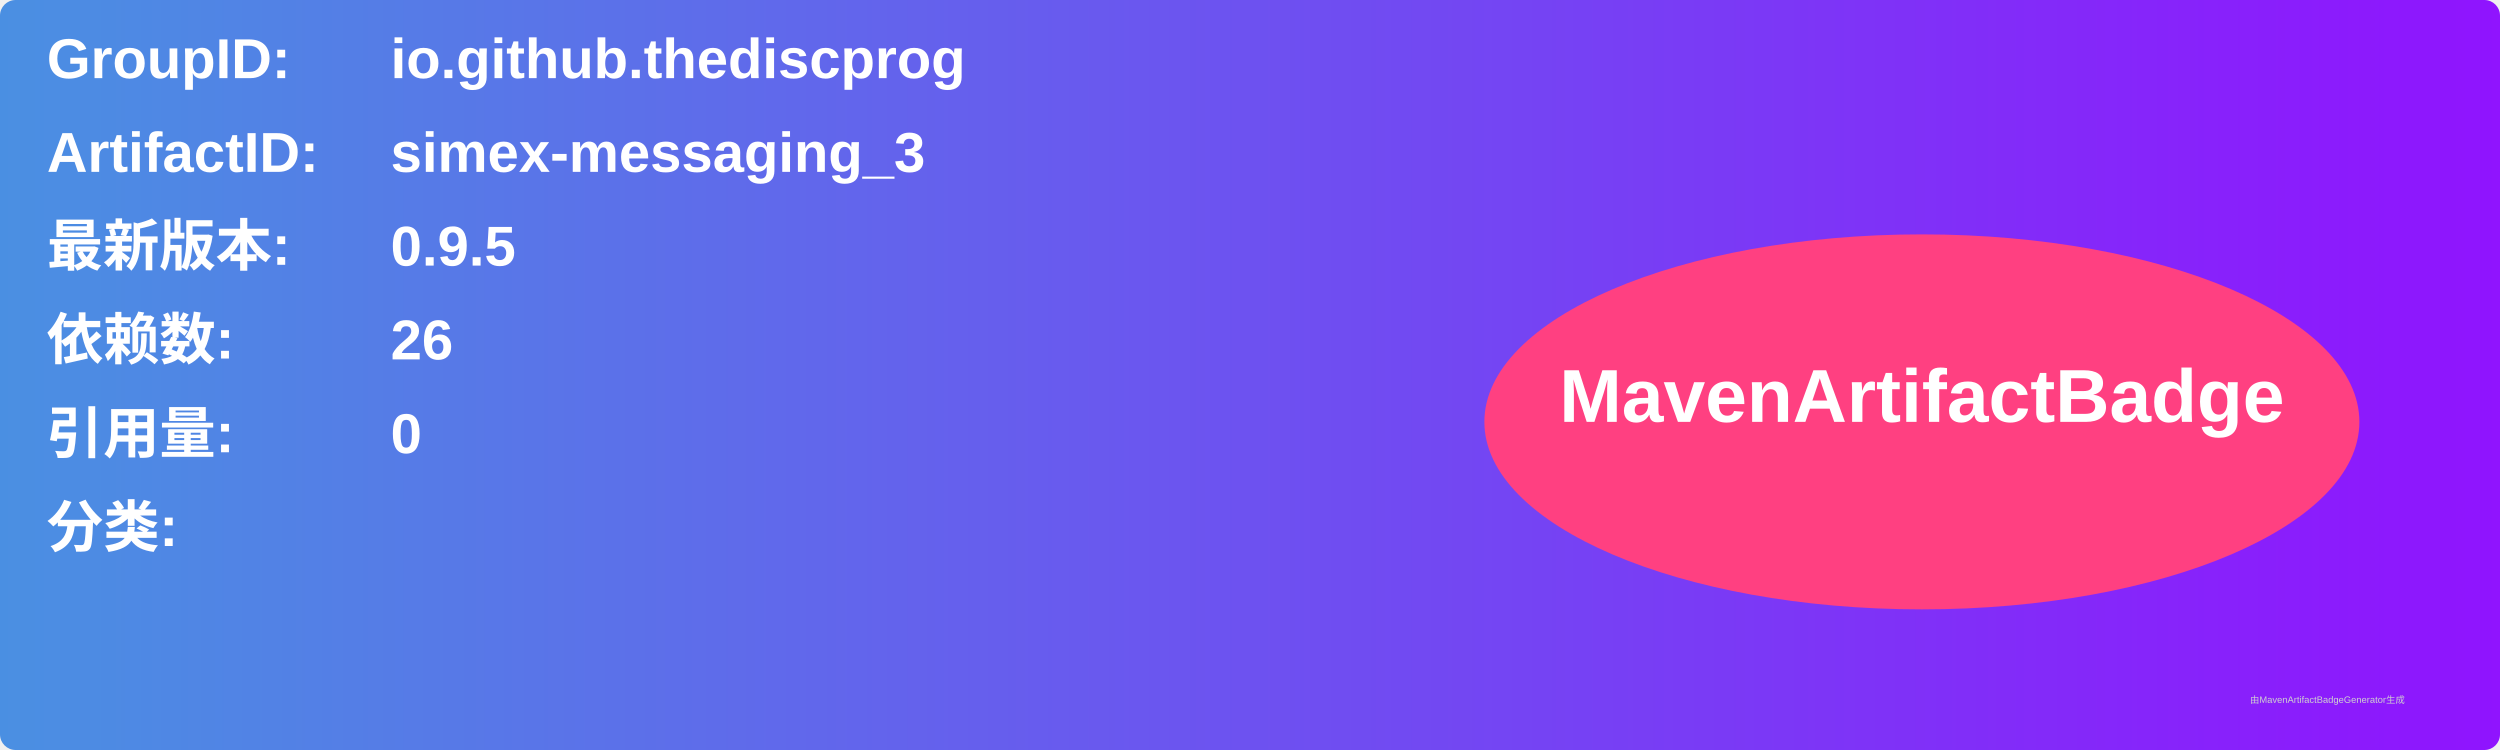
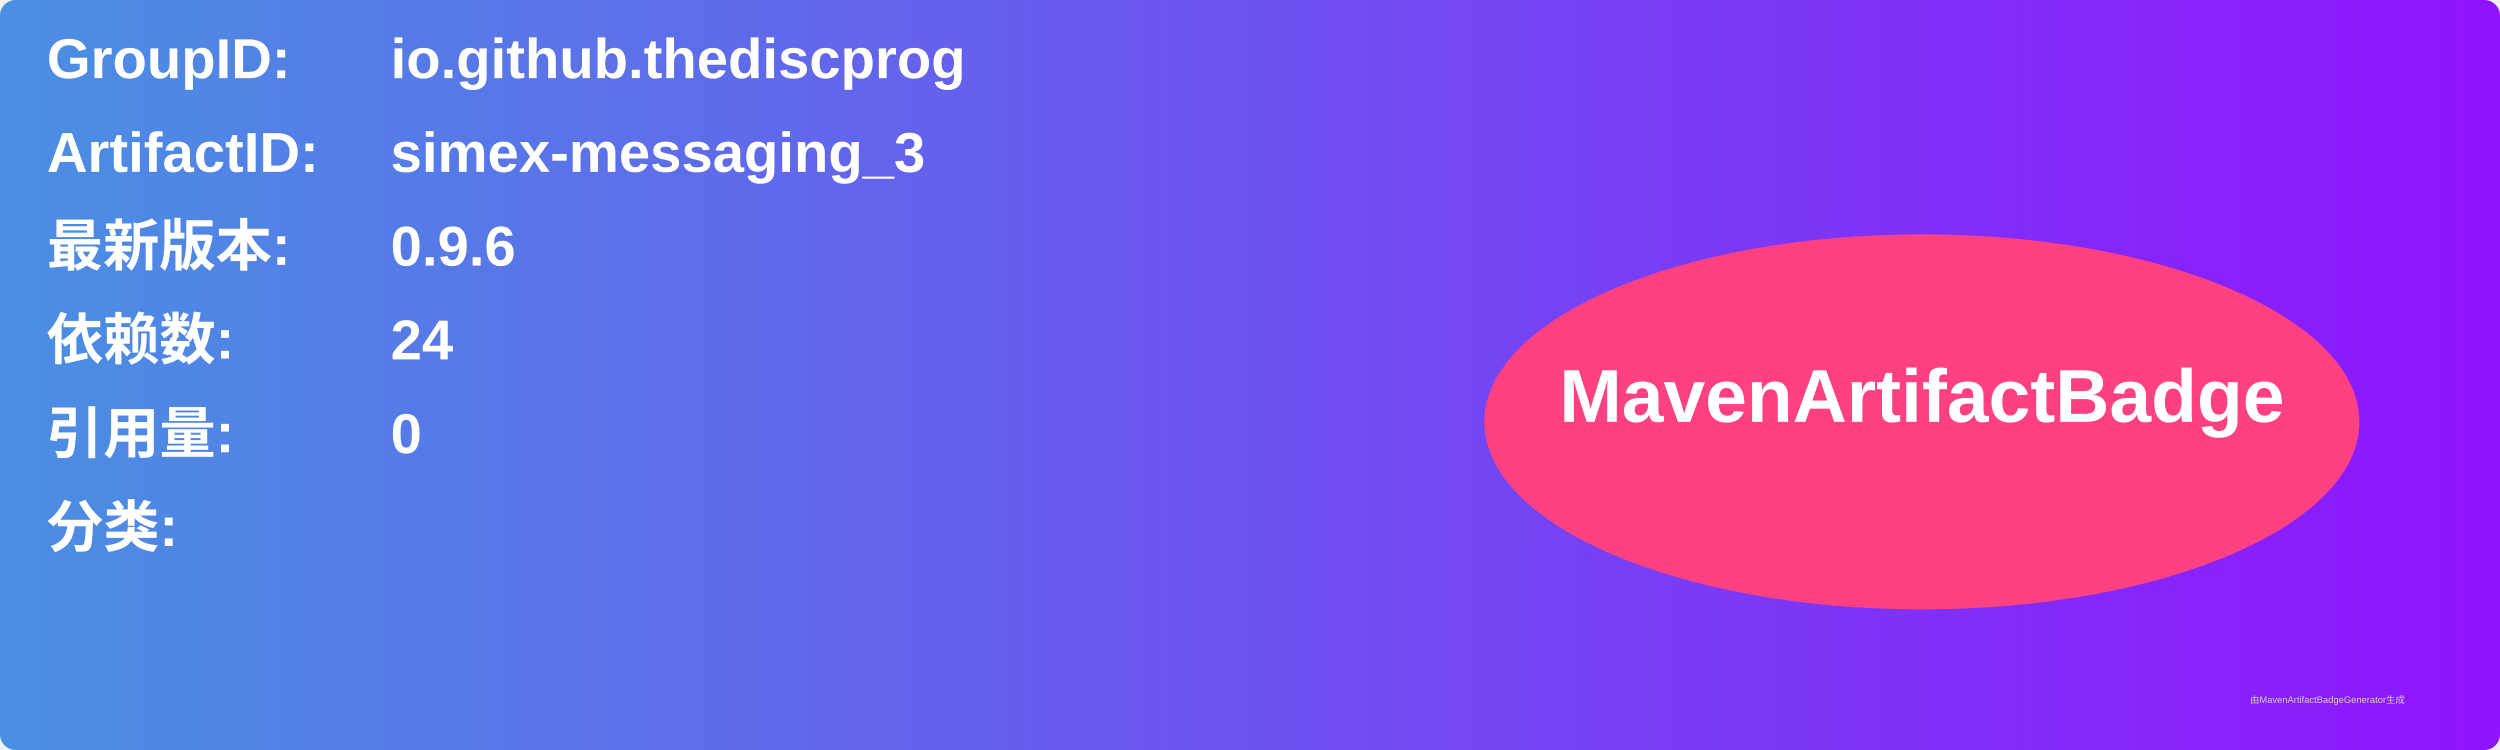
<svg xmlns="http://www.w3.org/2000/svg" width="800" height="240" viewBox="0 0 800 240">
  <linearGradient id="grad" x1="0%" y1="0%" x2="100%" y2="0%">
    <stop offset="0%" stop-color="#4a90e2" />
    <stop offset="100%" stop-color="#9013fe" />
  </linearGradient>
  <rect width="100%" height="100%" rx="5" ry="5" fill="url(#grad)" />
  <g transform="translate(15, 15)">
    <text x="0" y="10" font-family="Arial" font-size="18" fill="white" font-weight="bold" width="260">GroupID:</text>
    <text x="110" y="10" font-family="Arial" font-size="18" fill="white" font-weight="bold" width="460">io.github.thediscprog</text>
    <text x="0" y="40" font-family="Arial" font-size="18" fill="white" font-weight="bold" width="260">ArtifactID:</text>
    <text x="110" y="40" font-family="Arial" font-size="18" fill="white" font-weight="bold" width="460">simex-messaging_3</text>
    <text x="0" y="70" font-family="Arial" font-size="18" fill="white" font-weight="bold">最新版本:</text>
    <text x="110" y="70" font-family="Arial" font-size="18" fill="white" font-weight="bold">
-       <tspan font-weight="bold">0.9.5</tspan>
+       <tspan font-weight="bold">0.9.6</tspan>
    </text>
    <text x="0" y="100" font-family="Arial" font-size="18" fill="white" font-weight="bold">依赖数: </text>
    <text x="110" y="100" font-family="Arial" font-size="18" fill="white">
-       <tspan font-weight="bold">26</tspan>
+       <tspan font-weight="bold">24</tspan>
    </text>
    <text x="0" y="130" font-family="Arial" font-size="18" fill="white" font-weight="bold">引用量: </text>
    <text x="110" y="130" font-family="Arial" font-size="18" fill="white">
      <tspan font-weight="bold">0</tspan>
    </text>
    <text x="0" y="160" font-family="Arial" font-size="18" fill="white" font-weight="bold">分类:</text>
    <text x="10" y="190" font-family="Arial" font-size="10" fill="white">
      <tspan font-weight="bold" />
    </text>
    <ellipse cx="600" cy="120" rx="140" ry="60" fill="#ff4081" />
    <text x="600" y="120" text-anchor="middle" font-family="Arial" font-size="24" fill="white" font-weight="bold">MavenArtifactBadge</text>
  </g>
  <text x="720" y="225" font-family="Arial" font-size="3" fill="#d0d0d0">由MavenArtifactBadgeGenerator生成</text>
</svg>
